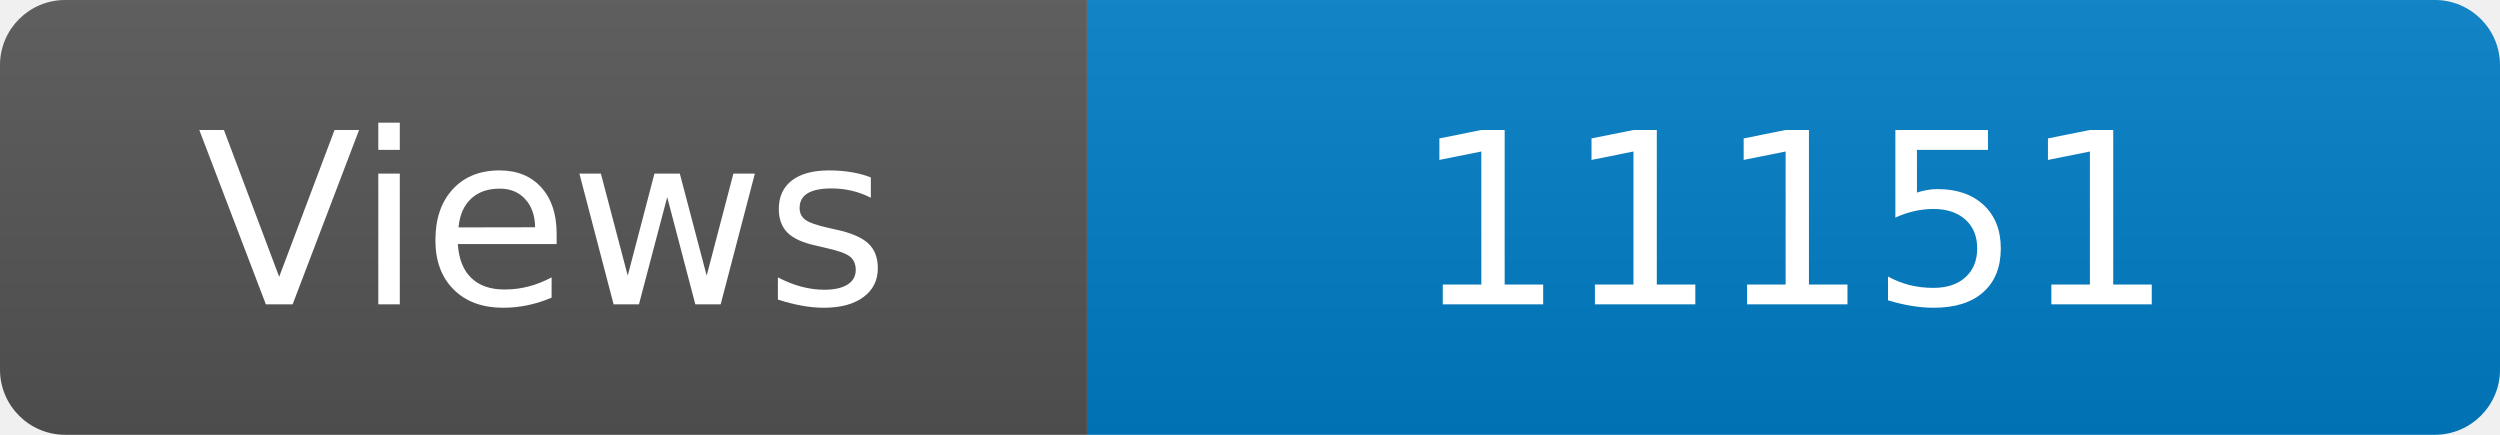
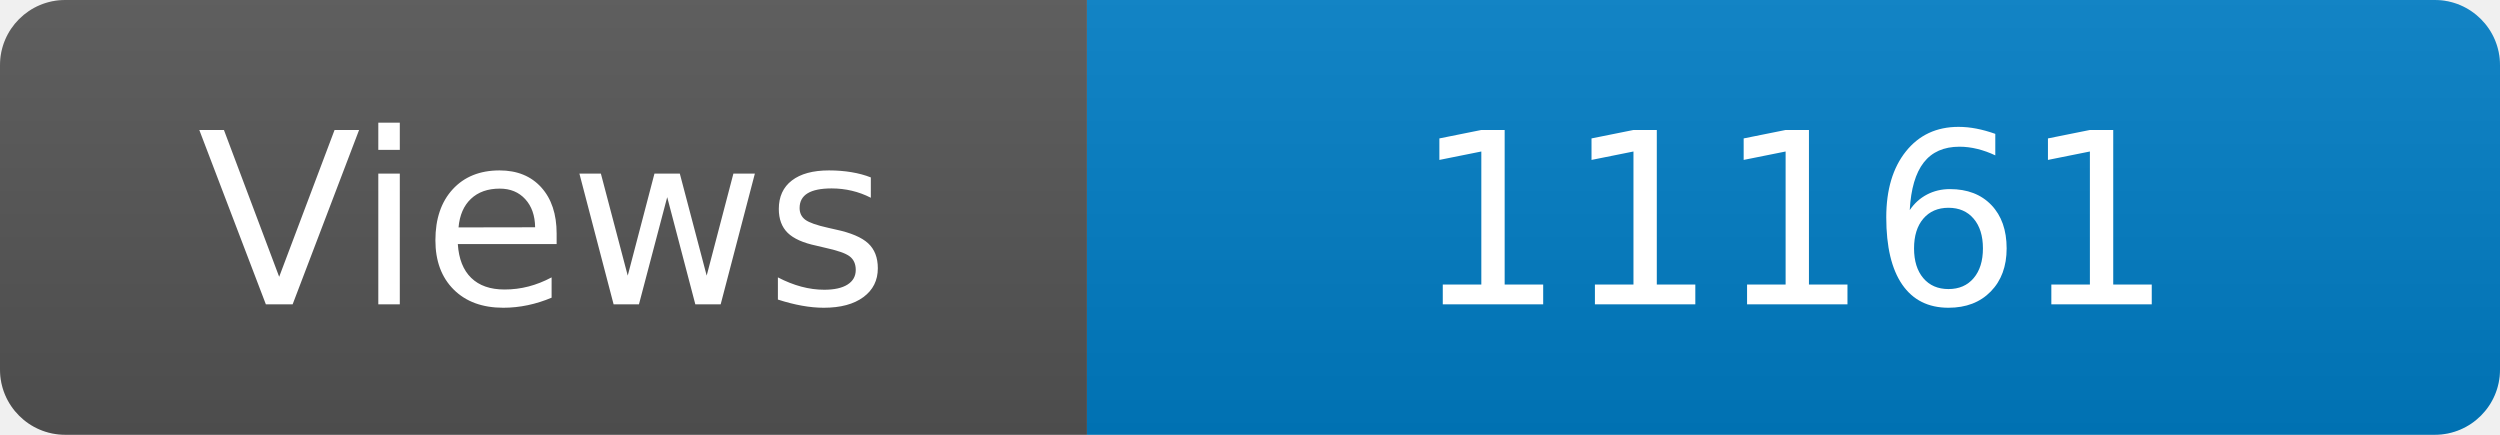
<svg xmlns="http://www.w3.org/2000/svg" width="115" height="20" role="img" aria-label="Maintained?: yes">
  <linearGradient id="s" x2="0" y2="100%">
    <stop offset="0" stop-color="#bbb" stop-opacity=".1" />
    <stop offset="1" stop-opacity=".1" />
  </linearGradient>
  <clipPath id="r">
    <rect width="115" height="20" rx="3" fill="#fff" />
  </clipPath>
  <g clip-path="url(#r)">
    <rect width="50" height="20" fill="#555" />
    <rect x="50" width="160" height="20" fill="#007ec6" />
    <rect width="115" height="20" fill="url(#s)" />
  </g>
  <g fill="#fff" text-anchor="middle" font-family="Verdana,Geneva,DejaVu Sans,sans-serif" font-size="110">
    <text x="250" y="140" transform="scale(.1)" fill="#fff">Views</text>
-     <text x="825" y="140" transform="scale(.1)" fill="#fff">11151</text>
+     <text x="825" y="140" transform="scale(.1)" fill="#fff">11161</text>
  </g>
</svg>
